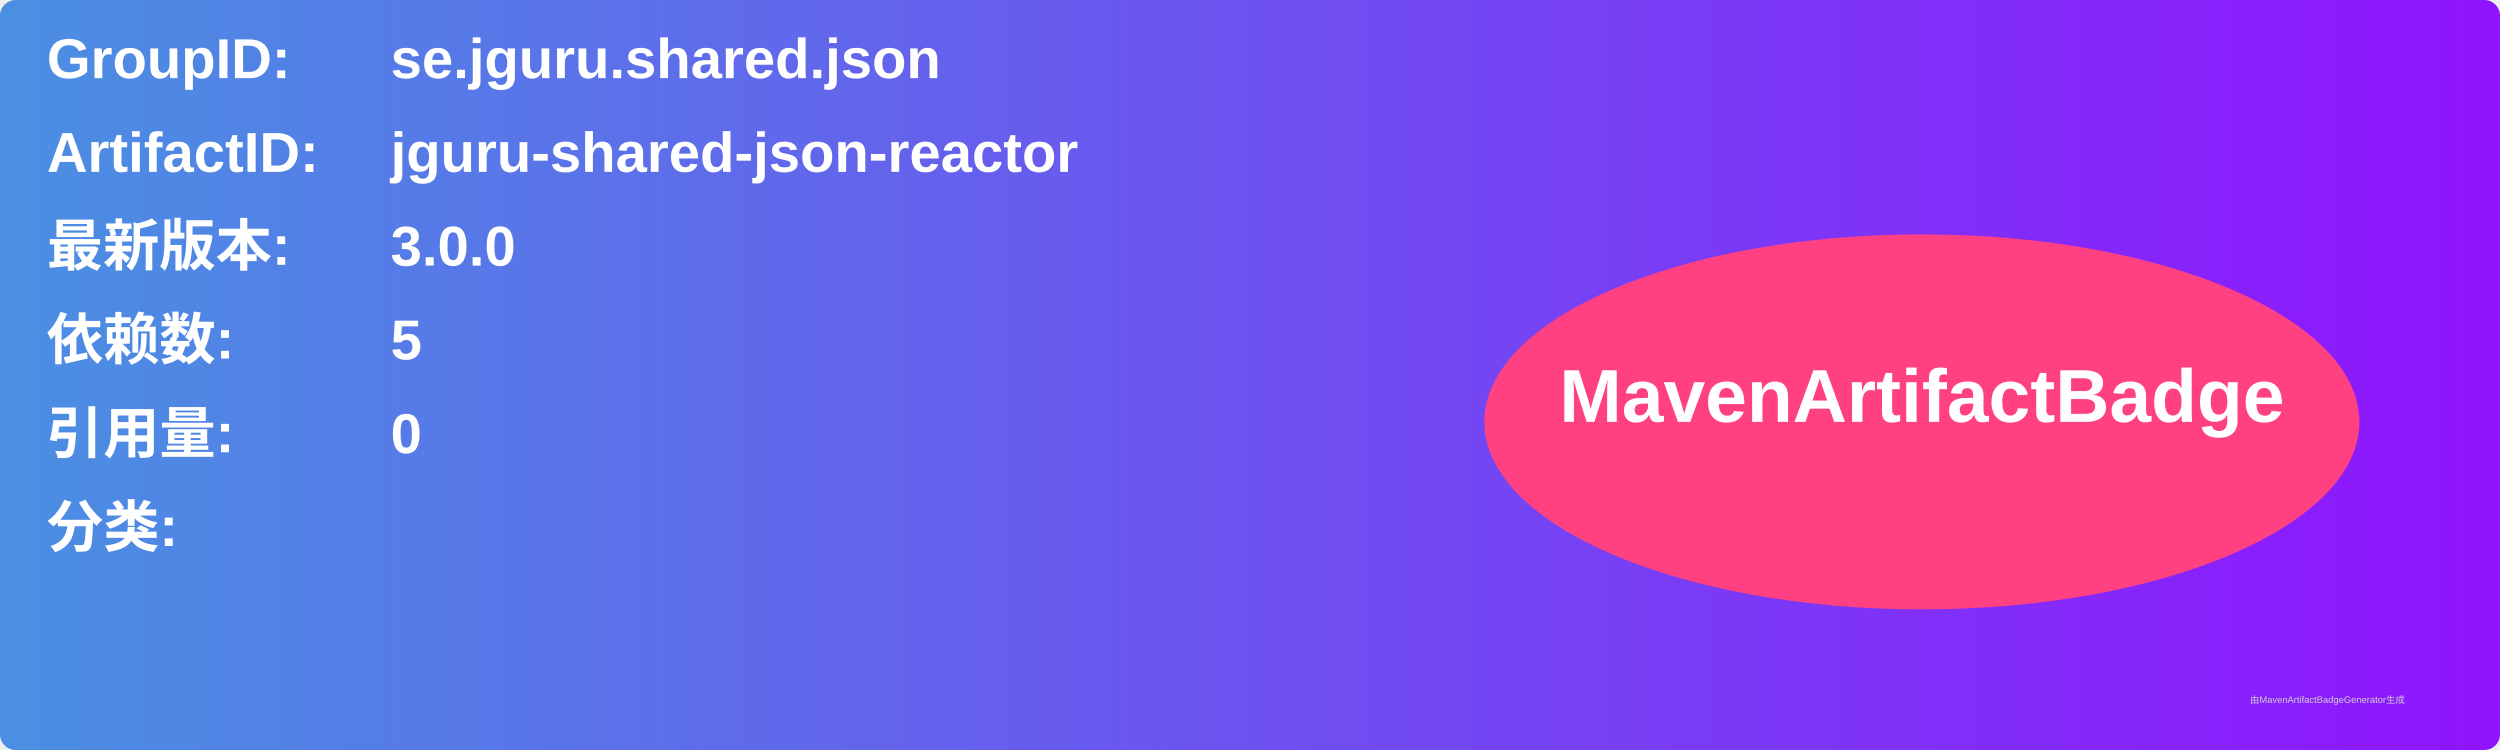
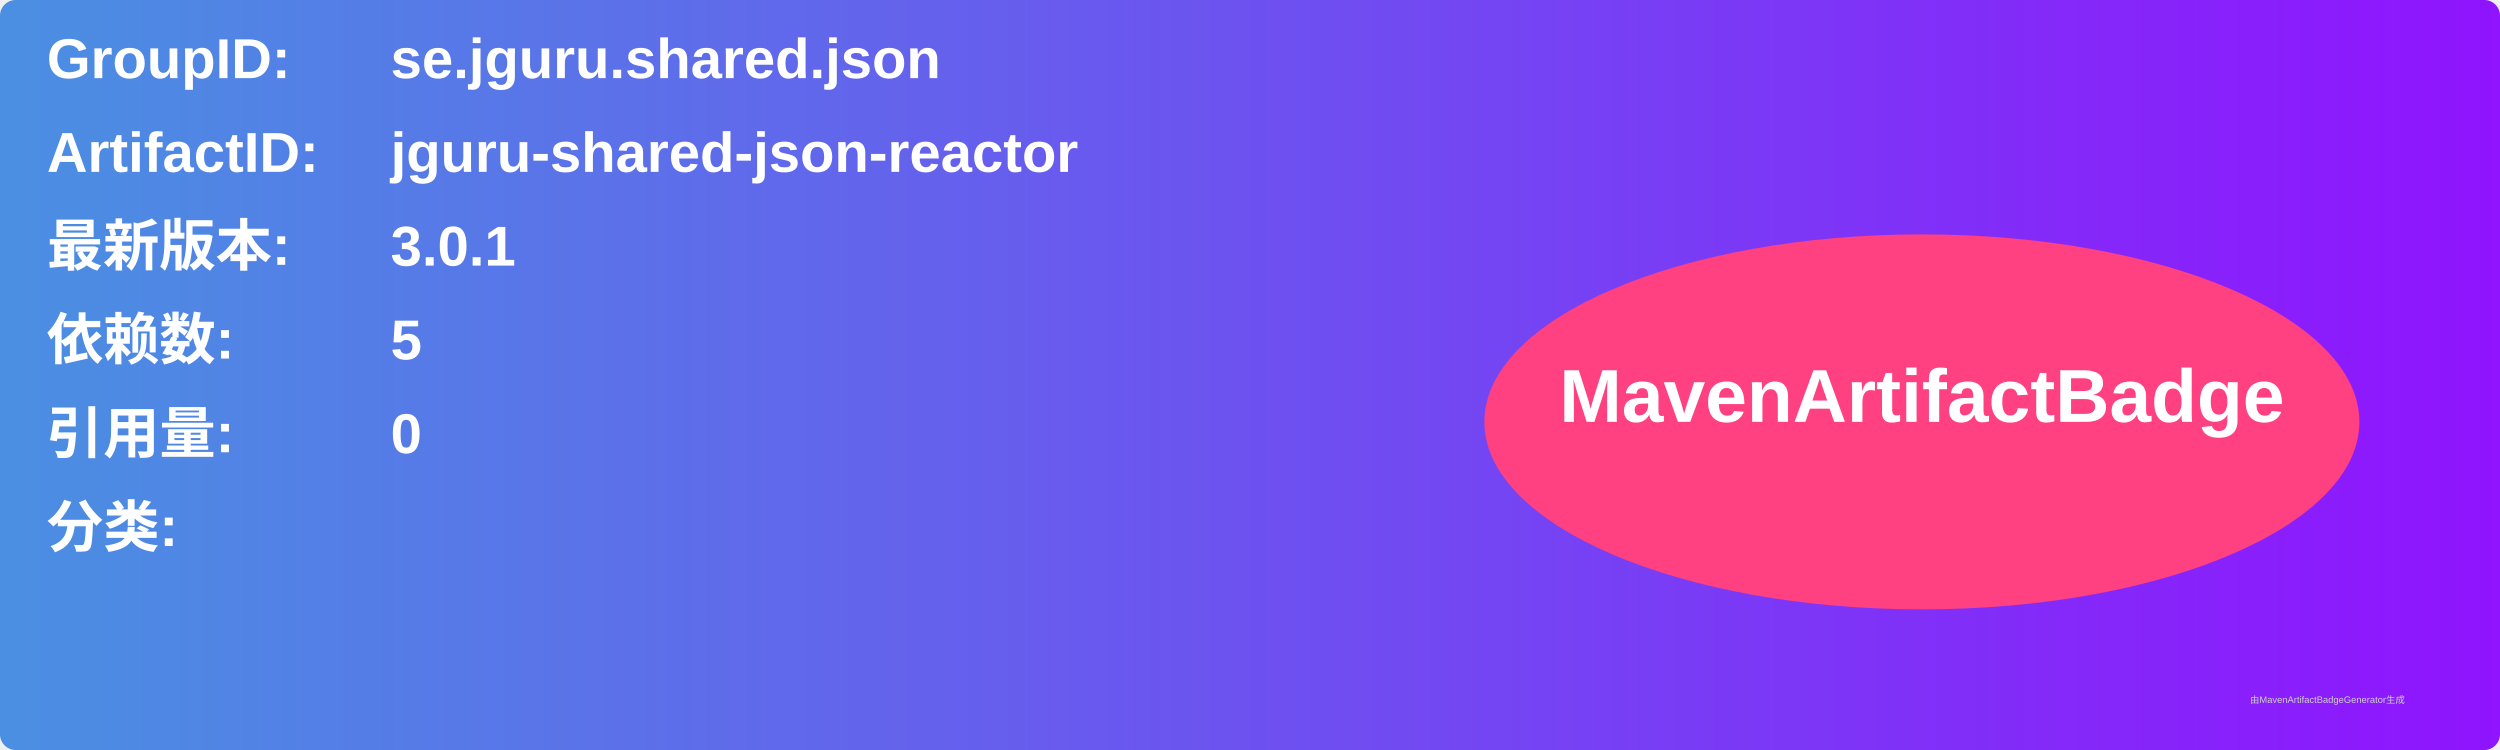
<svg xmlns="http://www.w3.org/2000/svg" width="800" height="240" viewBox="0 0 800 240">
  <linearGradient id="grad" x1="0%" y1="0%" x2="100%" y2="0%">
    <stop offset="0%" stop-color="#4a90e2" />
    <stop offset="100%" stop-color="#9013fe" />
  </linearGradient>
  <rect width="100%" height="100%" rx="5" ry="5" fill="url(#grad)" />
  <g transform="translate(15, 15)">
    <text x="0" y="10" font-family="Arial" font-size="18" fill="white" font-weight="bold" width="260">GroupID:</text>
    <text x="110" y="10" font-family="Arial" font-size="18" fill="white" font-weight="bold" width="460">se.jguru.shared.json</text>
    <text x="0" y="40" font-family="Arial" font-size="18" fill="white" font-weight="bold" width="260">ArtifactID:</text>
    <text x="110" y="40" font-family="Arial" font-size="18" fill="white" font-weight="bold" width="460">jguru-shared-json-reactor</text>
    <text x="0" y="70" font-family="Arial" font-size="18" fill="white" font-weight="bold">最新版本:</text>
    <text x="110" y="70" font-family="Arial" font-size="18" fill="white" font-weight="bold">
-       <tspan font-weight="bold">3.0.0</tspan>
+       <tspan font-weight="bold">3.0.1</tspan>
    </text>
    <text x="0" y="100" font-family="Arial" font-size="18" fill="white" font-weight="bold">依赖数: </text>
    <text x="110" y="100" font-family="Arial" font-size="18" fill="white">
      <tspan font-weight="bold">5</tspan>
    </text>
    <text x="0" y="130" font-family="Arial" font-size="18" fill="white" font-weight="bold">引用量: </text>
    <text x="110" y="130" font-family="Arial" font-size="18" fill="white">
      <tspan font-weight="bold">0</tspan>
    </text>
    <text x="0" y="160" font-family="Arial" font-size="18" fill="white" font-weight="bold">分类:</text>
    <text x="10" y="190" font-family="Arial" font-size="10" fill="white">
      <tspan font-weight="bold" />
    </text>
    <ellipse cx="600" cy="120" rx="140" ry="60" fill="#ff4081" />
    <text x="600" y="120" text-anchor="middle" font-family="Arial" font-size="24" fill="white" font-weight="bold">MavenArtifactBadge</text>
  </g>
  <text x="720" y="225" font-family="Arial" font-size="3" fill="#d0d0d0">由MavenArtifactBadgeGenerator生成</text>
</svg>
